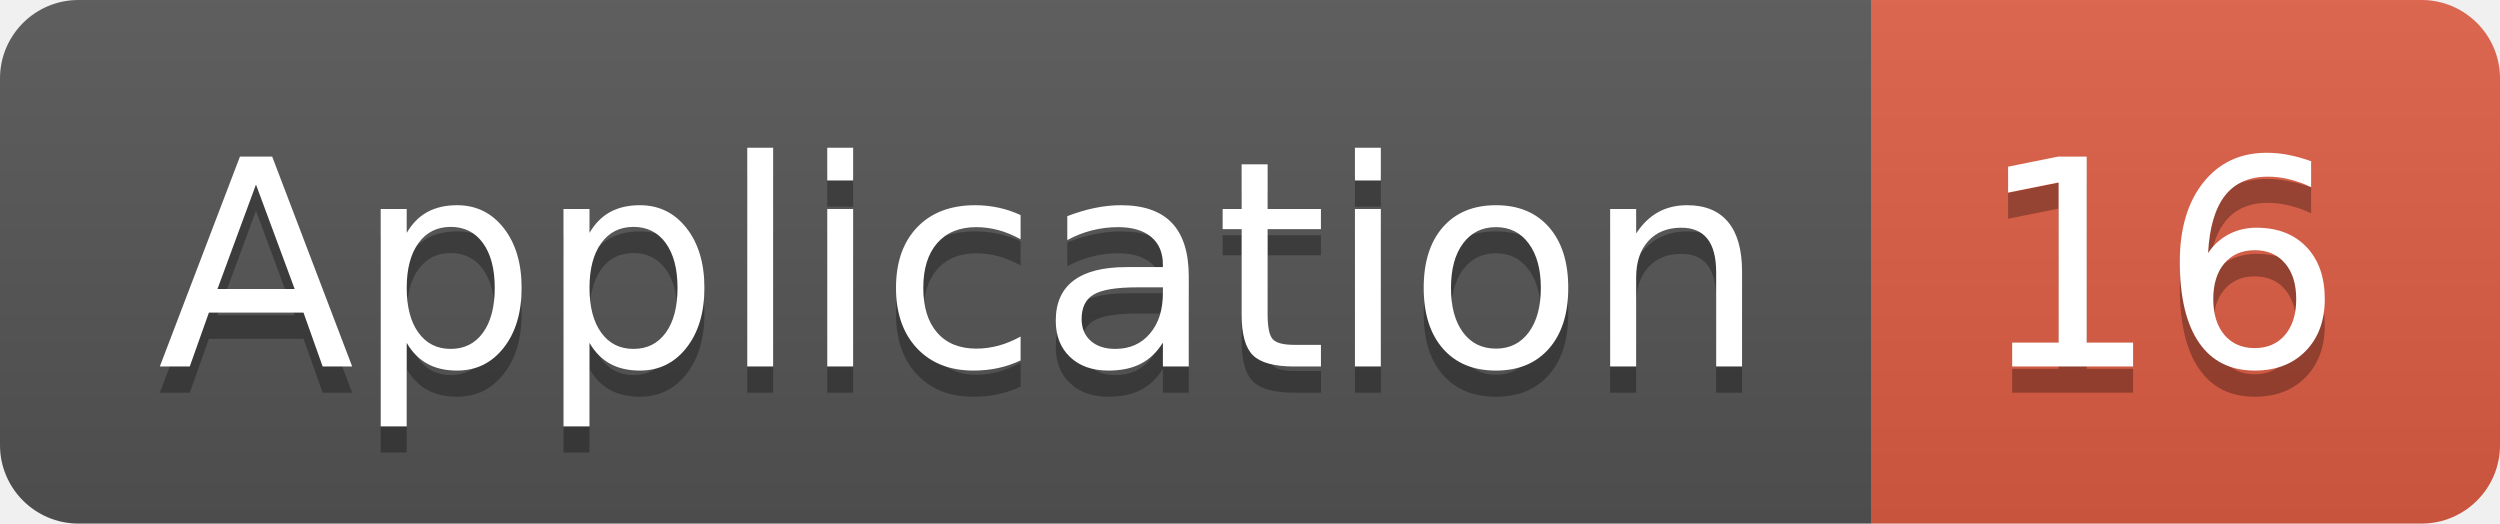
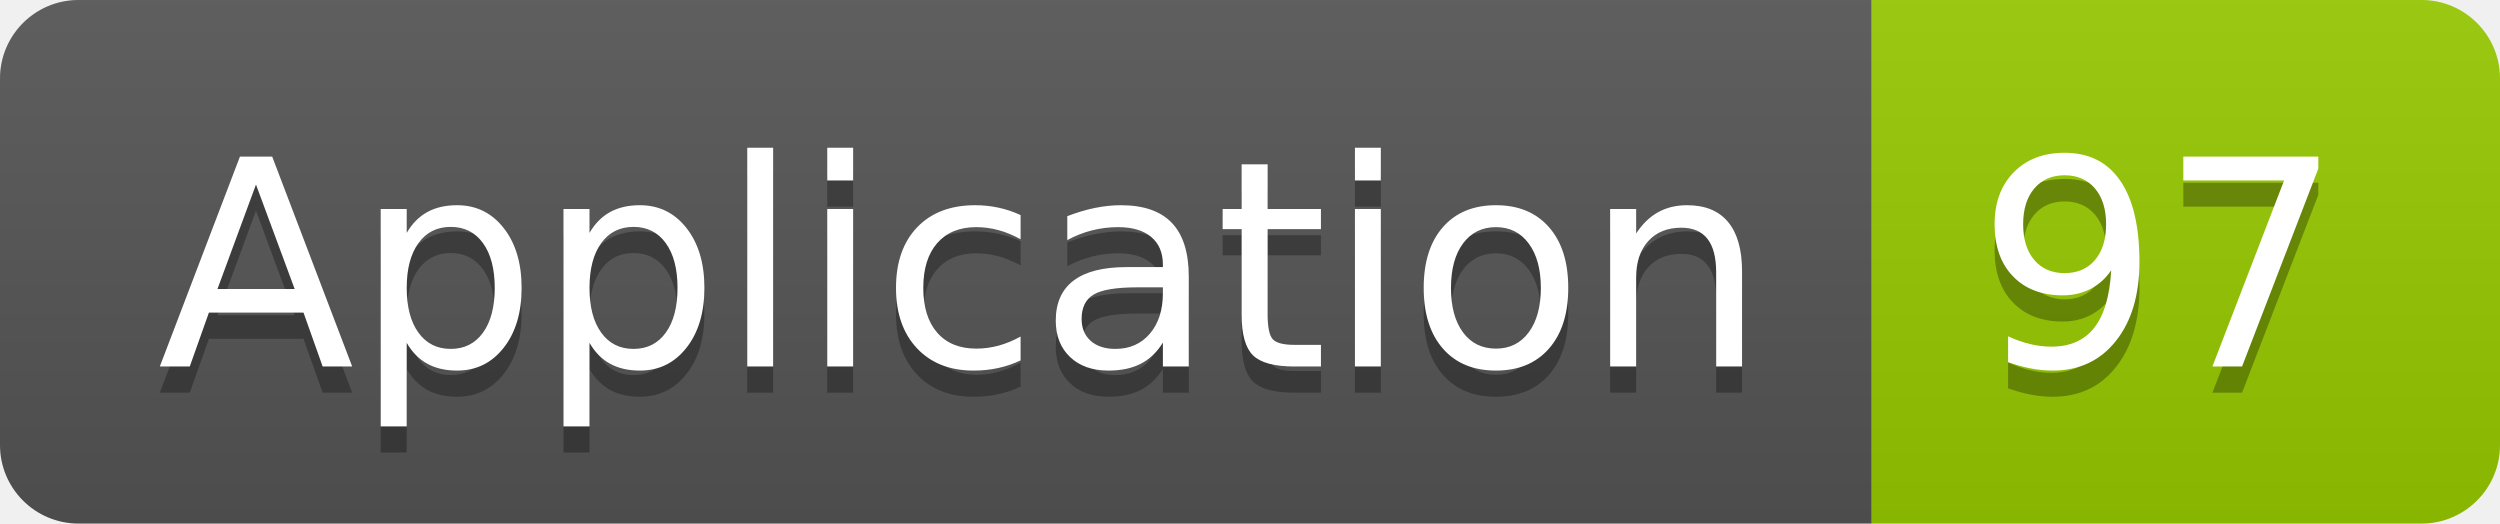
<svg xmlns="http://www.w3.org/2000/svg" width="95.5" height="20">
  <linearGradient id="smooth" x2="0" y2="100%">
    <stop offset="0" stop-color="#bbb" stop-opacity=".1" />
    <stop offset="1" stop-opacity=".1" />
  </linearGradient>
  <clipPath id="round">
    <rect width="95.5" height="20" rx="3" fill="#fff" />
  </clipPath>
  <g clip-path="url(#round)">
    <rect width="71.5" height="20" fill="#555" />
-     <rect x="71.5" width="24.0" height="20" fill="#e05d44" />
+     <rect x="71.5" width="24.0" height="20" fill="#97CA00" />
    <rect width="95.5" height="20" fill="url(#smooth)" />
  </g>
  <g fill="#fff" text-anchor="middle" font-family="DejaVu Sans,Verdana,Geneva,sans-serif" font-size="110">
    <text x="367.5" y="150" fill="#010101" fill-opacity=".3" transform="scale(0.1)" textLength="615.0" lengthAdjust="spacing">Application</text>
    <text x="367.5" y="140" transform="scale(0.1)" textLength="615.0" lengthAdjust="spacing">Application</text>
-     <text x="825.0" y="150" fill="#010101" fill-opacity=".3" transform="scale(0.1)" textLength="140.0" lengthAdjust="spacing">16</text>
-     <text x="825.0" y="140" transform="scale(0.1)" textLength="140.0" lengthAdjust="spacing">16</text>
+     <text x="825.0" y="150" fill="#010101" fill-opacity=".3" transform="scale(0.1)" textLength="140.0" lengthAdjust="spacing">97</text>
+     <text x="825.0" y="140" transform="scale(0.1)" textLength="140.0" lengthAdjust="spacing">97</text>
  </g>
</svg>
